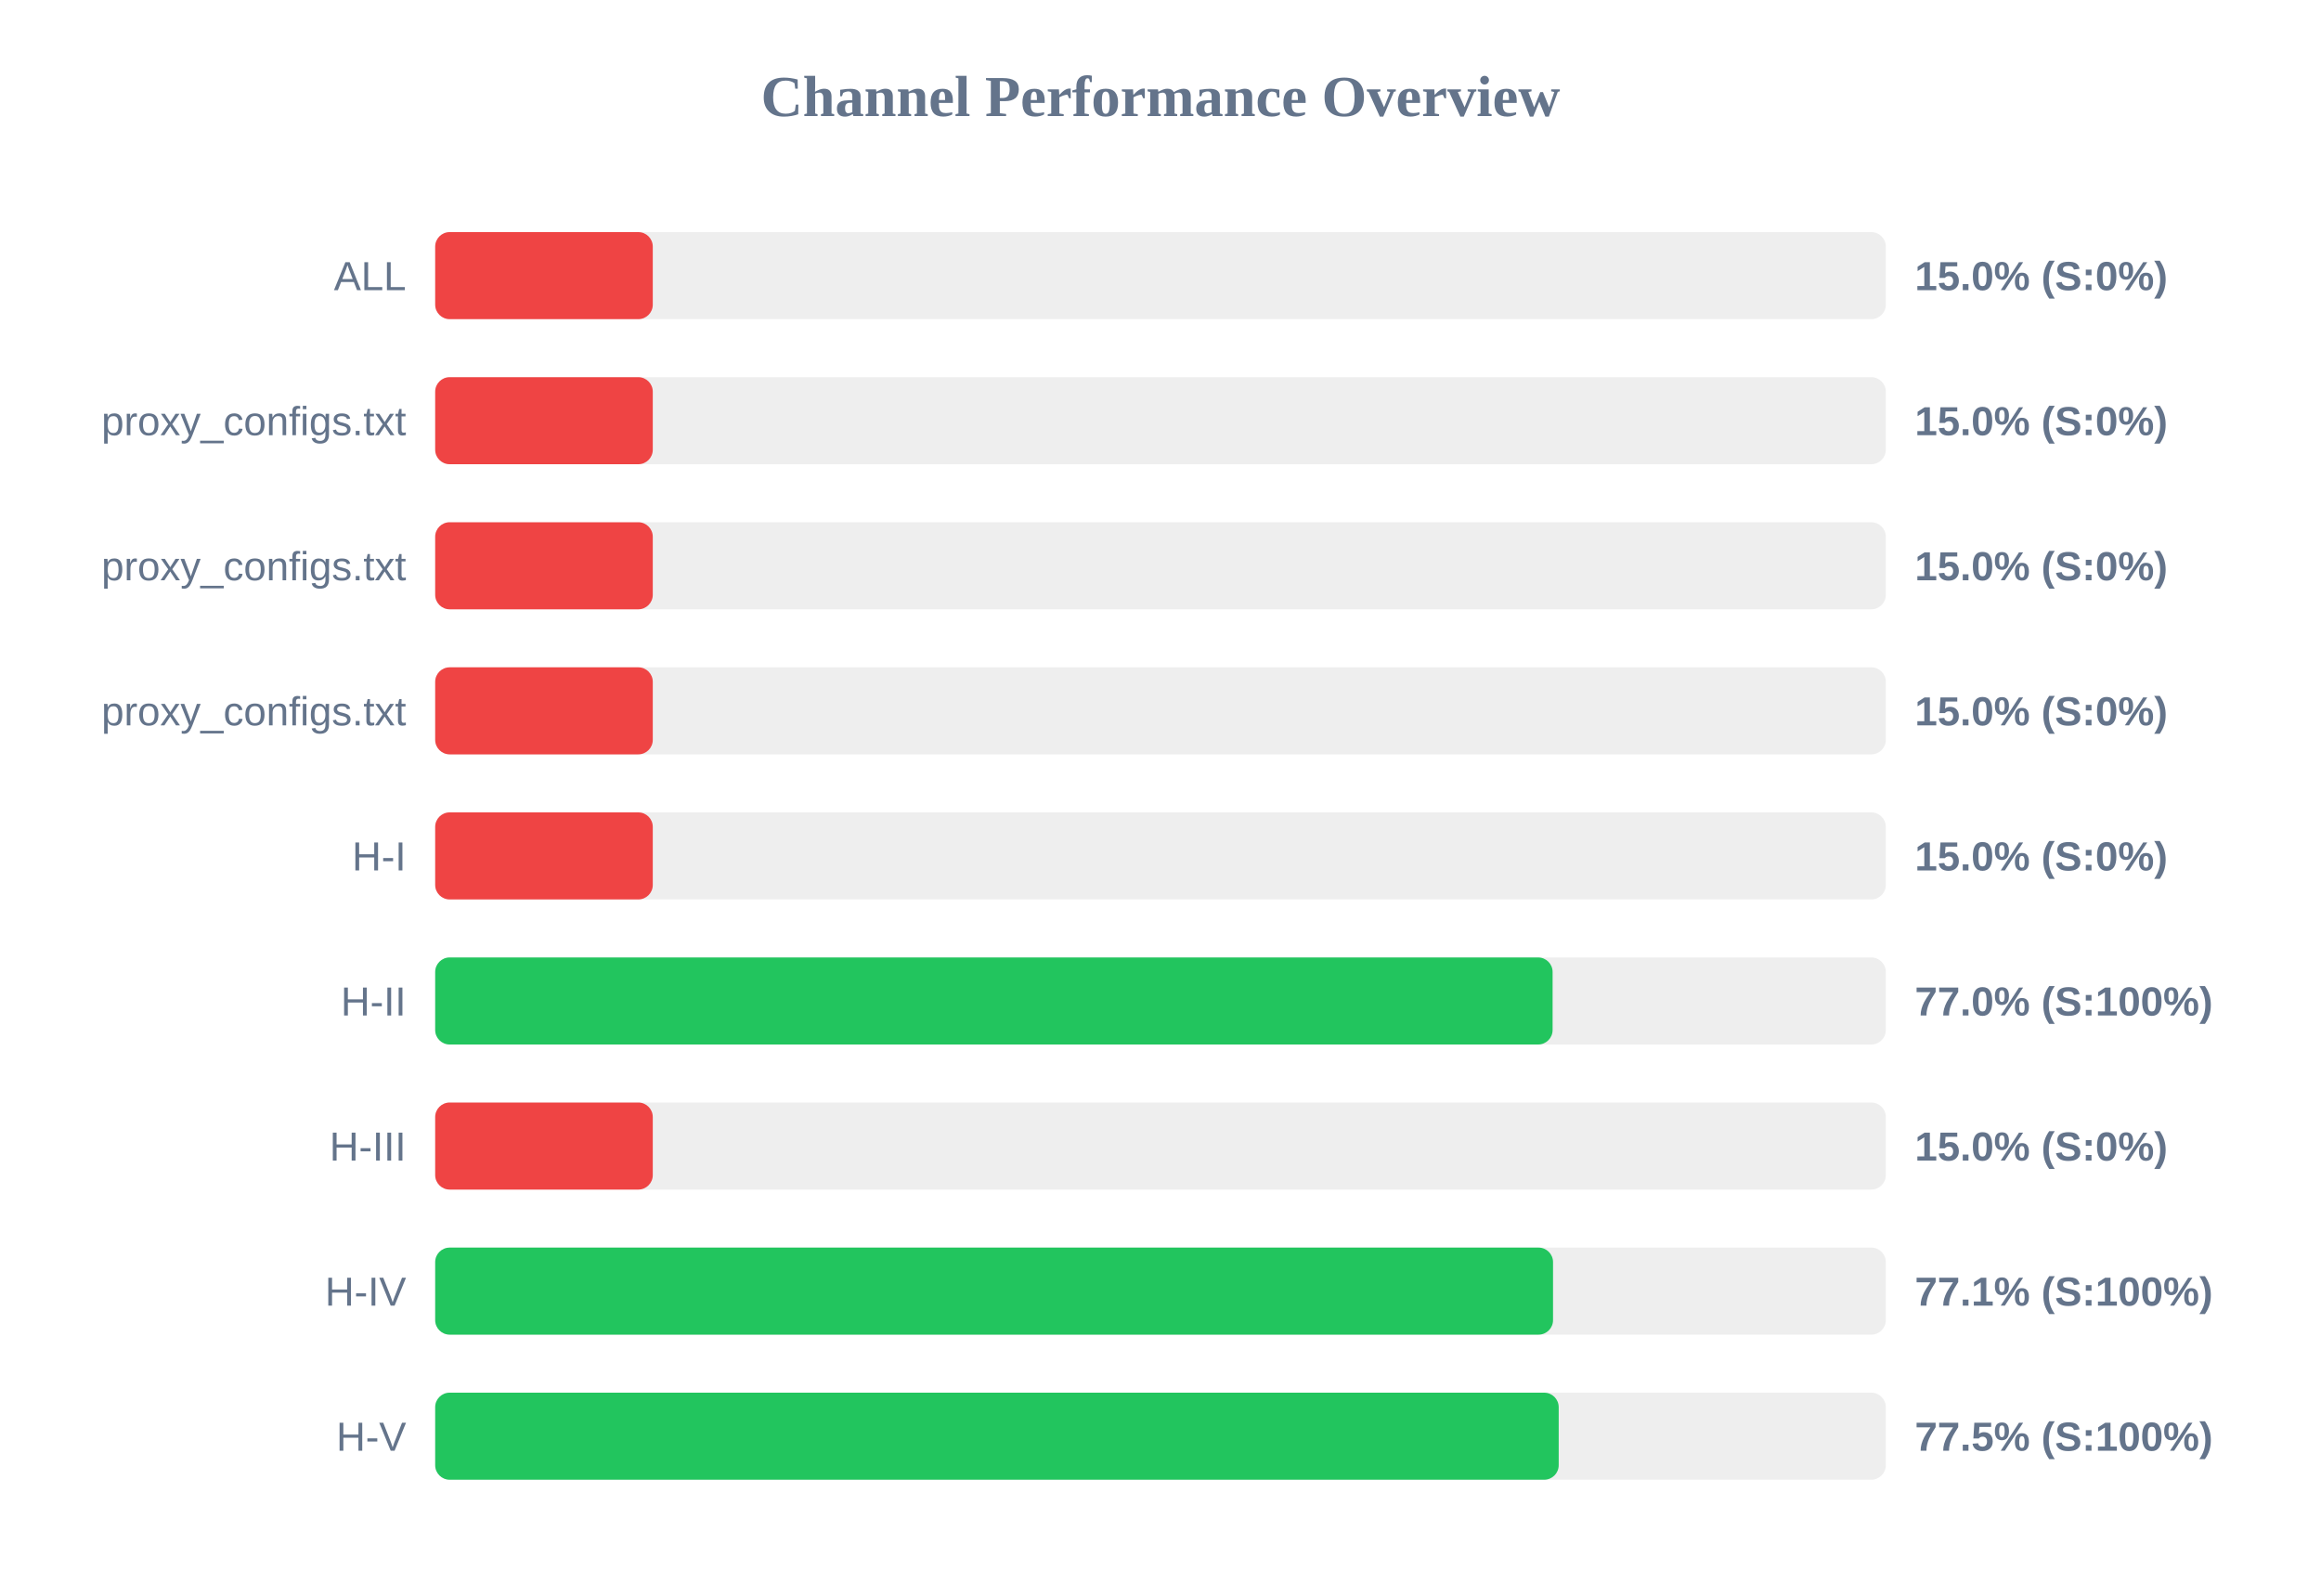
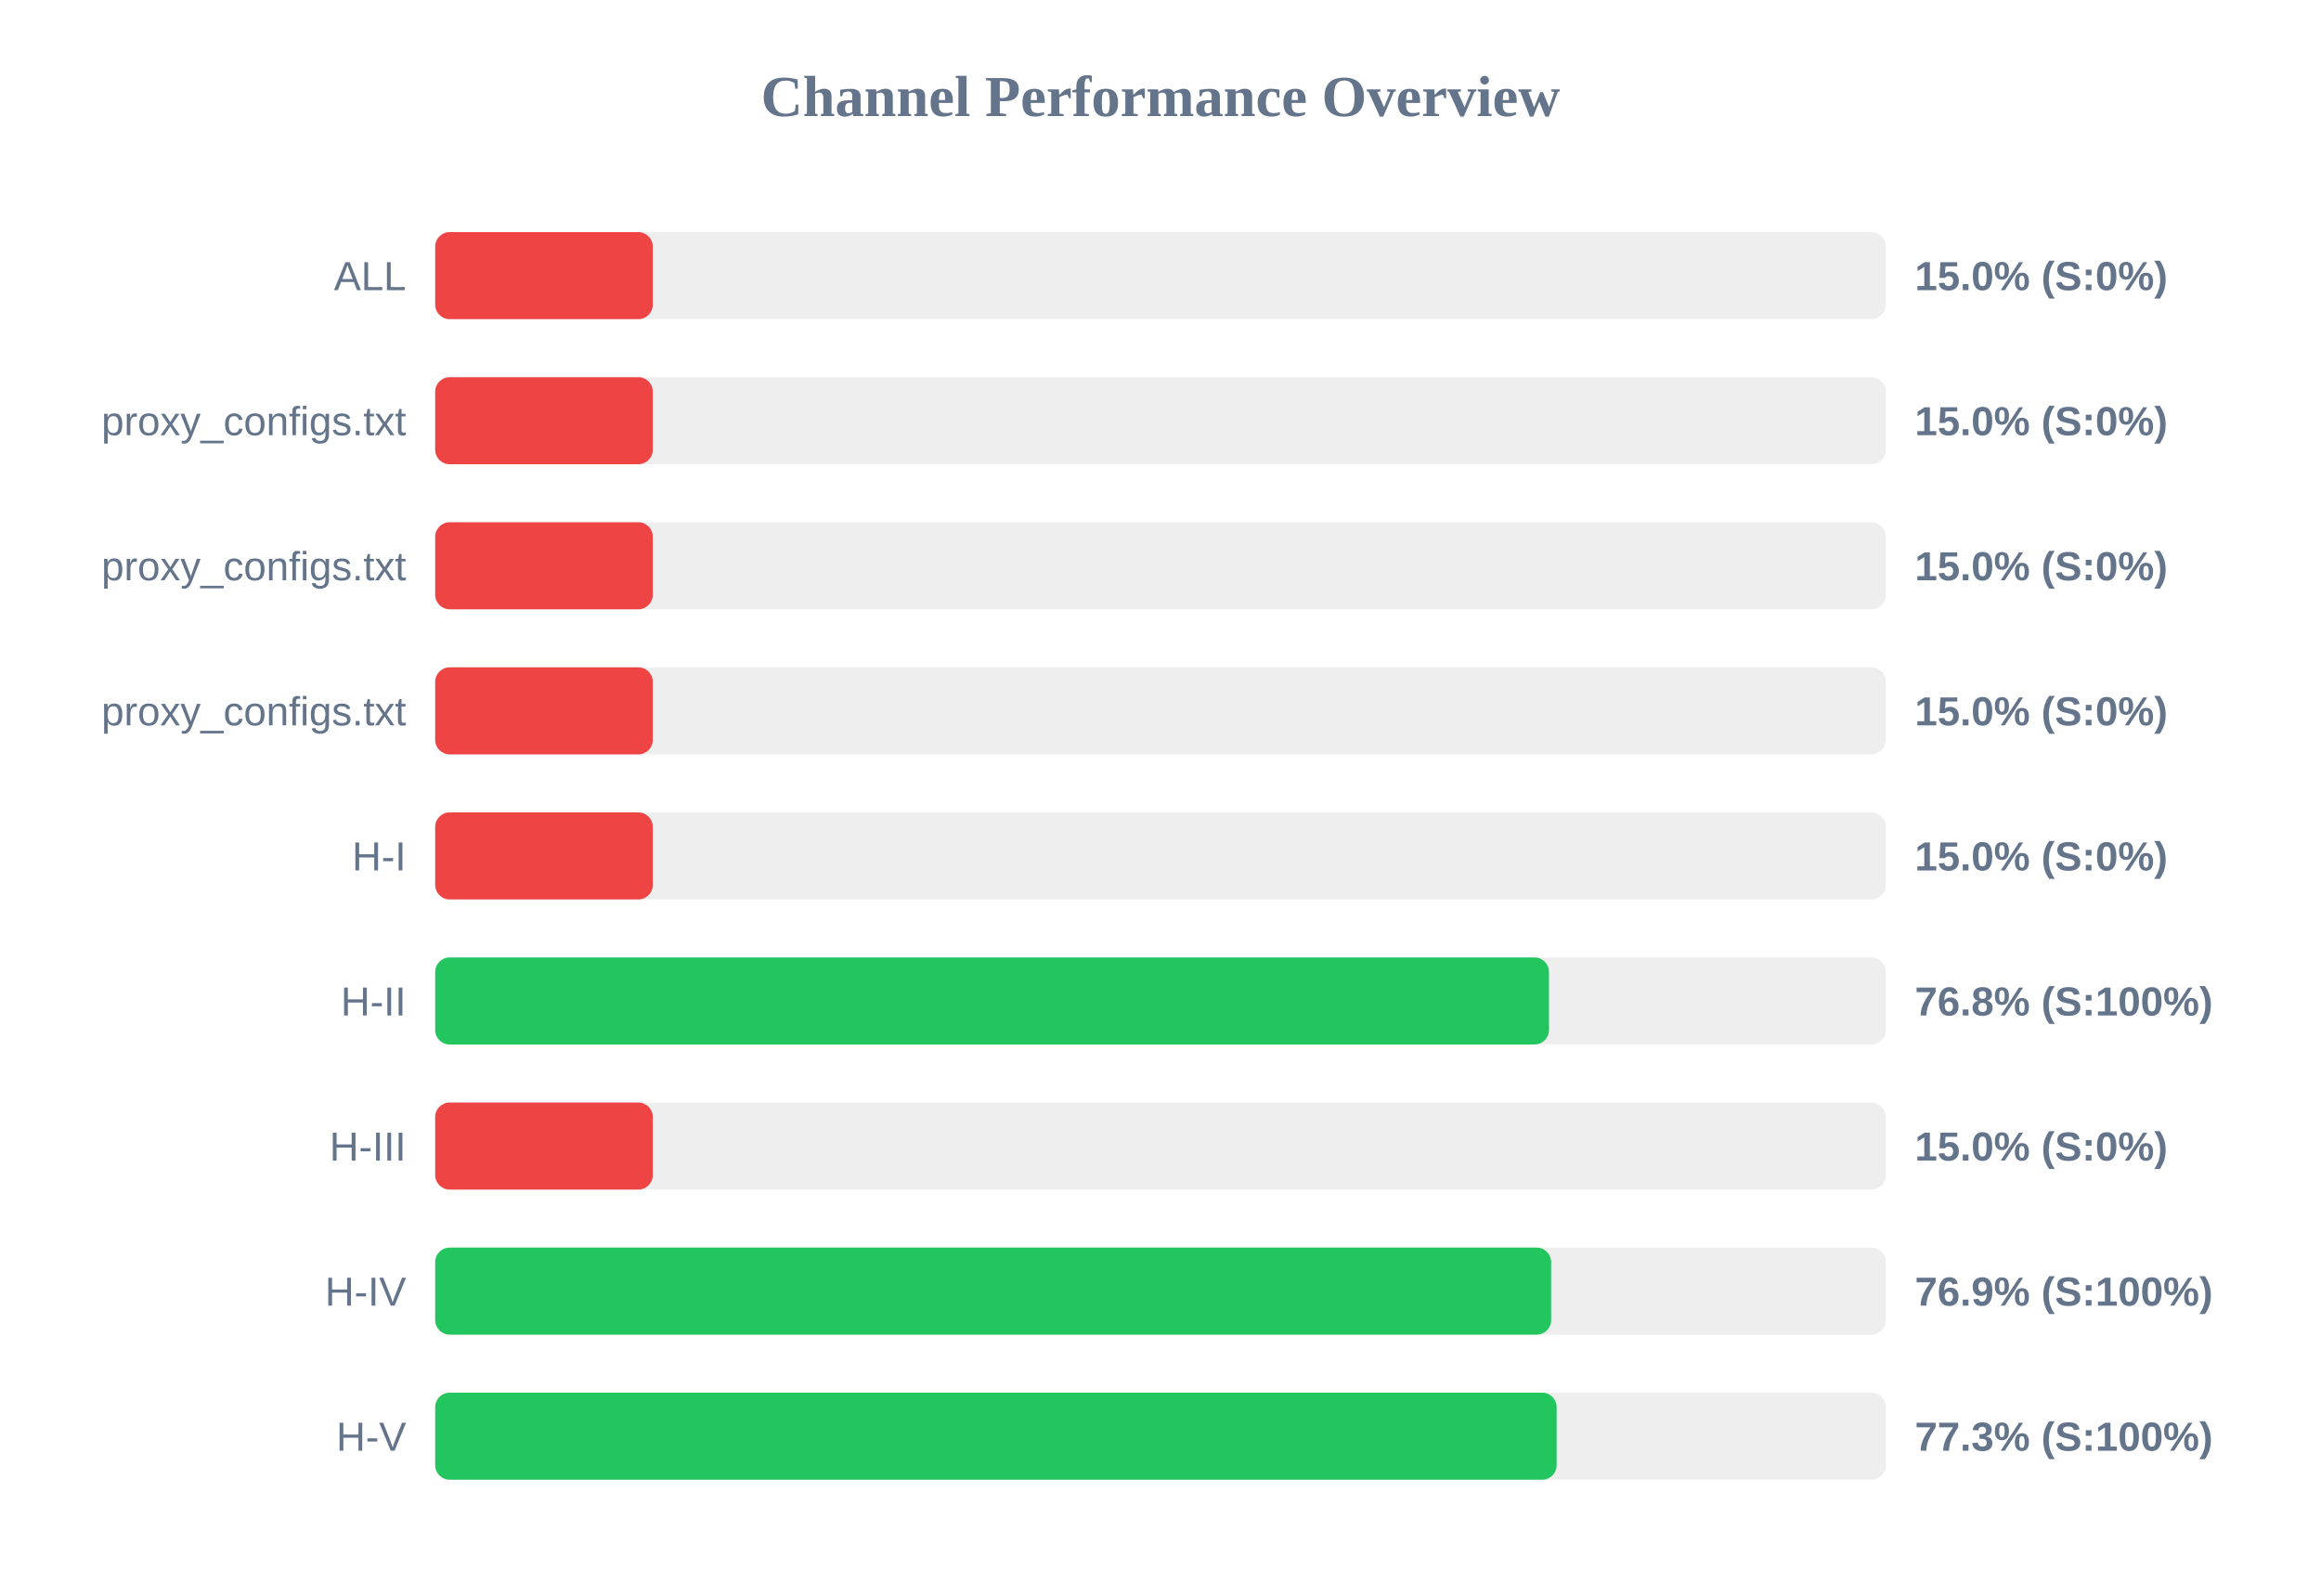
<svg xmlns="http://www.w3.org/2000/svg" width="800" height="550" version="1.1">
  <style>
        .row { font: 14px Arial; fill: #64748b; }
        .score { font: bold 14px Arial; fill: #64748b; }
    </style>
  <text x="400" y="40" text-anchor="middle" font-size="20px" font-weight="bold" fill="#64748b">Channel Performance Overview</text>
  <rect x="150" y="80" width="500" height="30" fill="#eee" rx="5" />
  <rect x="150" y="80" width="75.0" height="30" fill="#ef4444" rx="5" />
  <text x="140" y="100" text-anchor="end" class="row">ALL</text>
  <text x="660" y="100" text-anchor="start" class="score">15.0% (S:0%)</text>
  <rect x="150" y="130" width="500" height="30" fill="#eee" rx="5" />
  <rect x="150" y="130" width="75.0" height="30" fill="#ef4444" rx="5" />
  <text x="140" y="150" text-anchor="end" class="row">proxy_configs.txt</text>
  <text x="660" y="150" text-anchor="start" class="score">15.0% (S:0%)</text>
  <rect x="150" y="180" width="500" height="30" fill="#eee" rx="5" />
  <rect x="150" y="180" width="75.0" height="30" fill="#ef4444" rx="5" />
  <text x="140" y="200" text-anchor="end" class="row">proxy_configs.txt</text>
  <text x="660" y="200" text-anchor="start" class="score">15.0% (S:0%)</text>
  <rect x="150" y="230" width="500" height="30" fill="#eee" rx="5" />
  <rect x="150" y="230" width="75.0" height="30" fill="#ef4444" rx="5" />
  <text x="140" y="250" text-anchor="end" class="row">proxy_configs.txt</text>
  <text x="660" y="250" text-anchor="start" class="score">15.0% (S:0%)</text>
  <rect x="150" y="280" width="500" height="30" fill="#eee" rx="5" />
  <rect x="150" y="280" width="75.0" height="30" fill="#ef4444" rx="5" />
  <text x="140" y="300" text-anchor="end" class="row">H-I</text>
  <text x="660" y="300" text-anchor="start" class="score">15.0% (S:0%)</text>
  <rect x="150" y="330" width="500" height="30" fill="#eee" rx="5" />
-   <rect x="150" y="330" width="385.15" height="30" fill="#22c55e" rx="5" />
+   <rect x="150" y="330" width="383.9" height="30" fill="#22c55e" rx="5" />
  <text x="140" y="350" text-anchor="end" class="row">H-II</text>
-   <text x="660" y="350" text-anchor="start" class="score">77.0% (S:100%)</text>
+   <text x="660" y="350" text-anchor="start" class="score">76.8% (S:100%)</text>
  <rect x="150" y="380" width="500" height="30" fill="#eee" rx="5" />
  <rect x="150" y="380" width="75.0" height="30" fill="#ef4444" rx="5" />
  <text x="140" y="400" text-anchor="end" class="row">H-III</text>
  <text x="660" y="400" text-anchor="start" class="score">15.0% (S:0%)</text>
  <rect x="150" y="430" width="500" height="30" fill="#eee" rx="5" />
-   <rect x="150" y="430" width="385.3" height="30" fill="#22c55e" rx="5" />
+   <rect x="150" y="430" width="384.65" height="30" fill="#22c55e" rx="5" />
  <text x="140" y="450" text-anchor="end" class="row">H-IV</text>
-   <text x="660" y="450" text-anchor="start" class="score">77.1% (S:100%)</text>
+   <text x="660" y="450" text-anchor="start" class="score">76.9% (S:100%)</text>
  <rect x="150" y="480" width="500" height="30" fill="#eee" rx="5" />
-   <rect x="150" y="480" width="387.25" height="30" fill="#22c55e" rx="5" />
+   <rect x="150" y="480" width="386.55" height="30" fill="#22c55e" rx="5" />
  <text x="140" y="500" text-anchor="end" class="row">H-V</text>
-   <text x="660" y="500" text-anchor="start" class="score">77.5% (S:100%)</text>
+   <text x="660" y="500" text-anchor="start" class="score">77.3% (S:100%)</text>
</svg>
